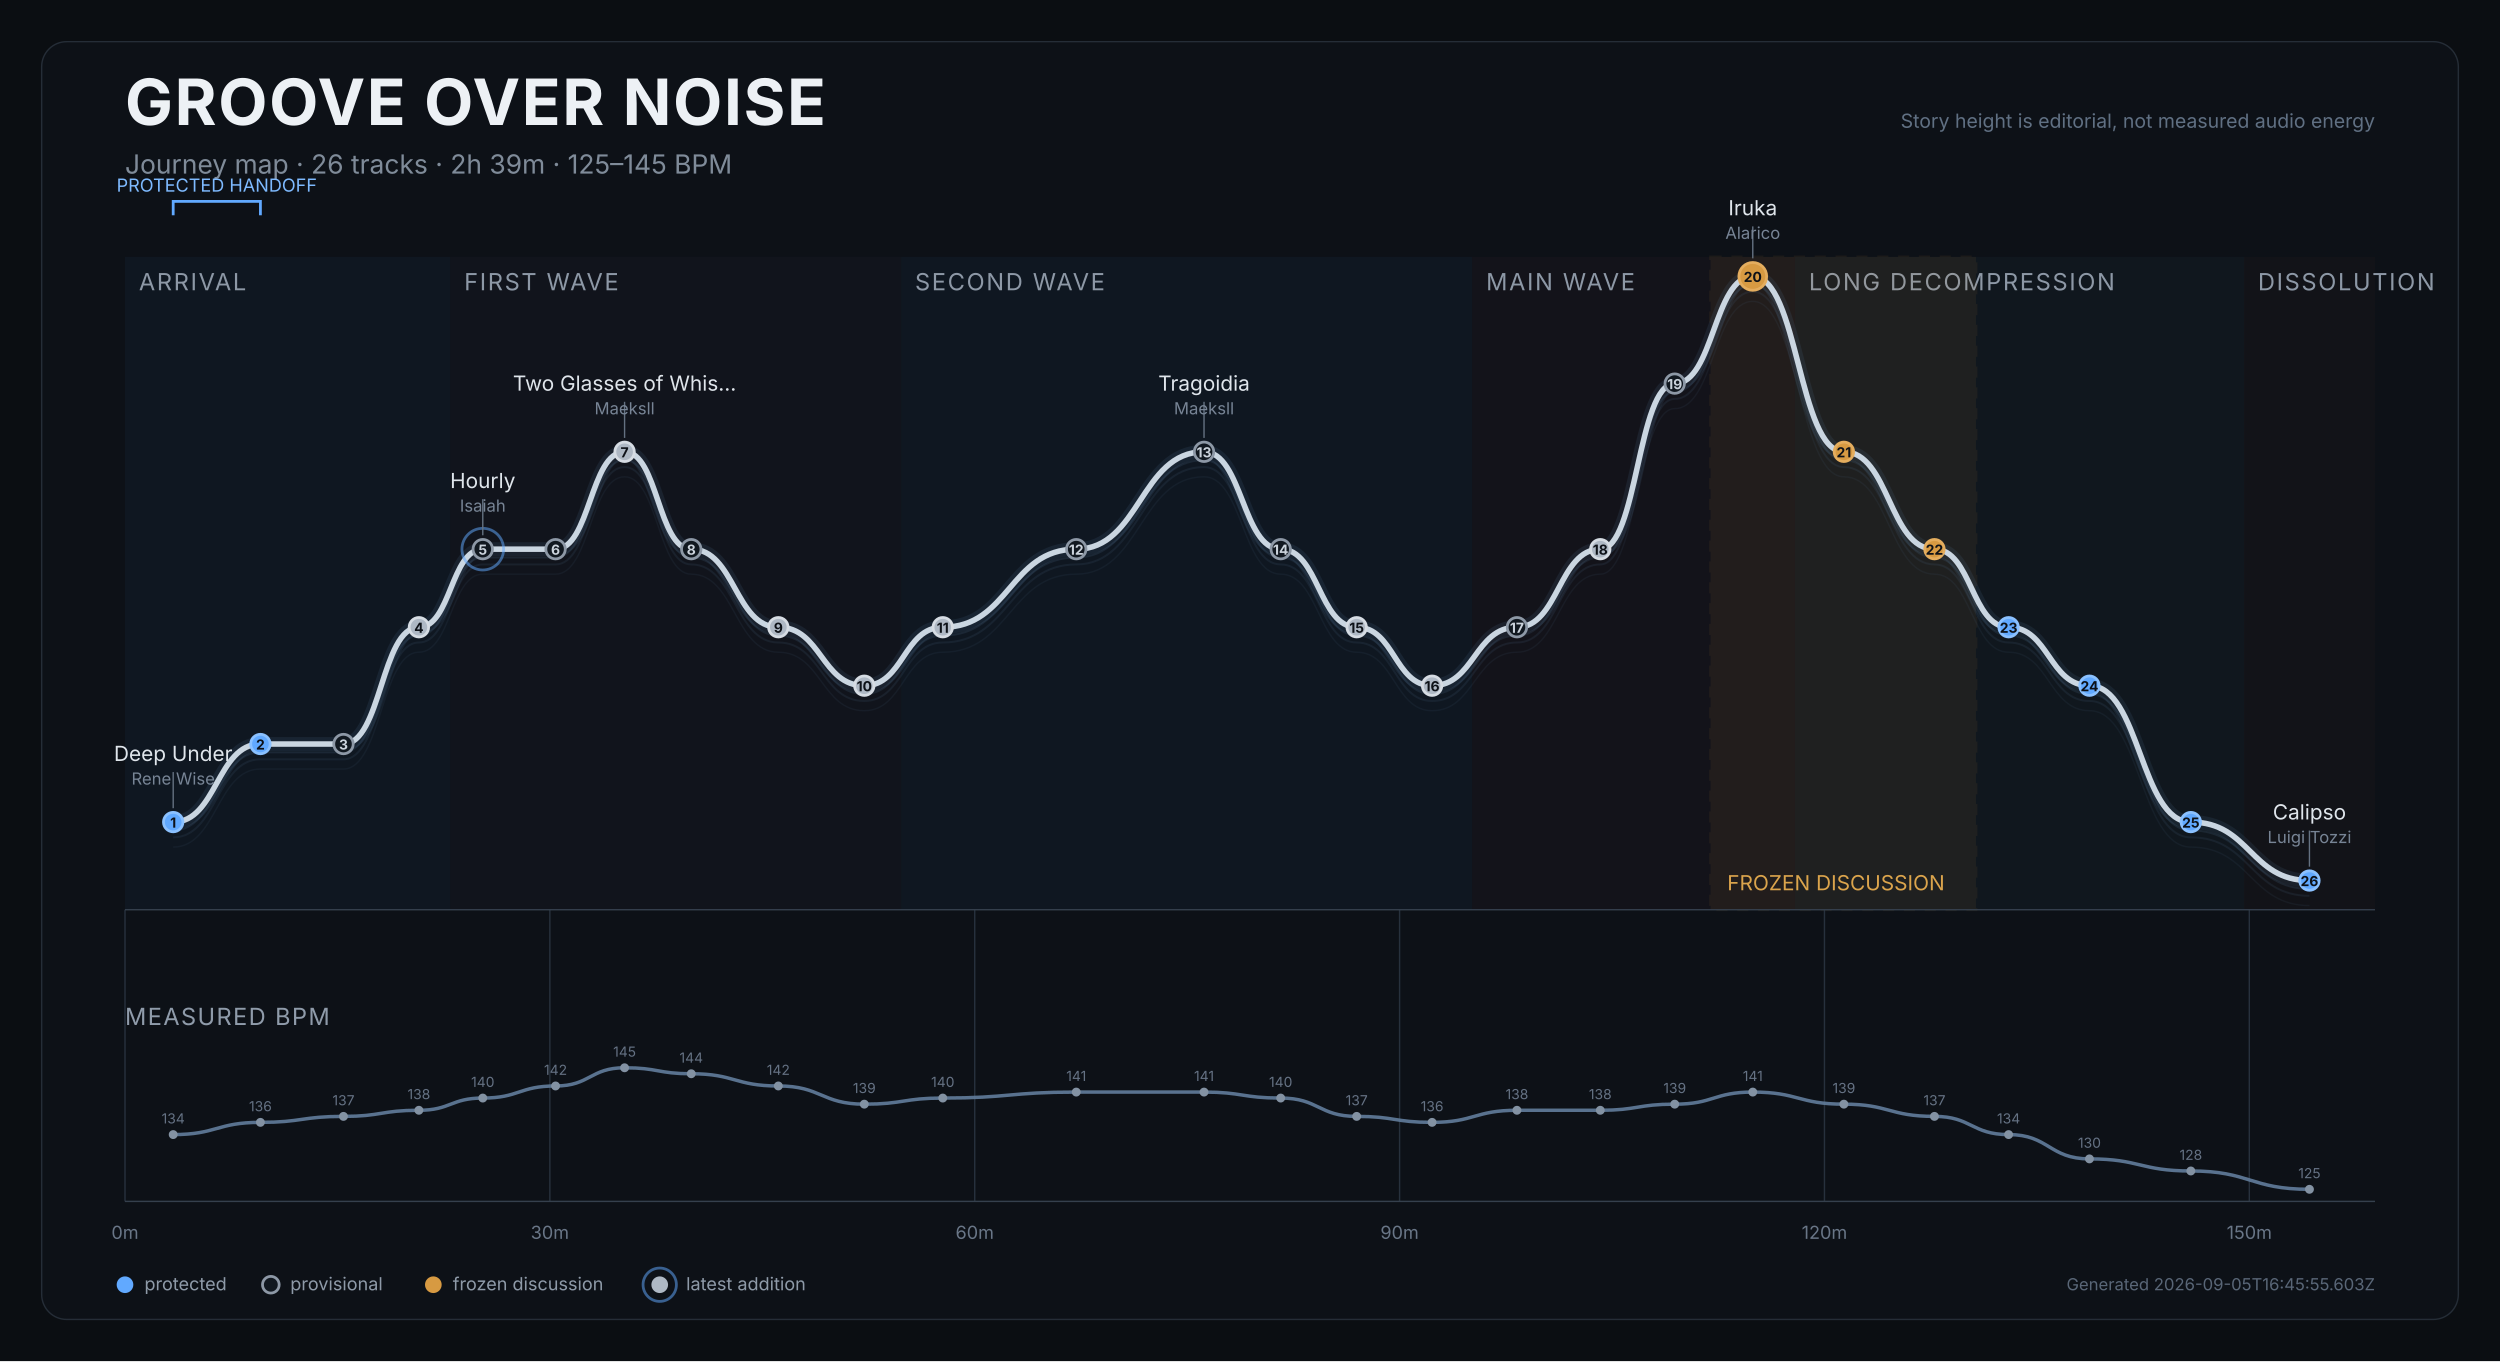
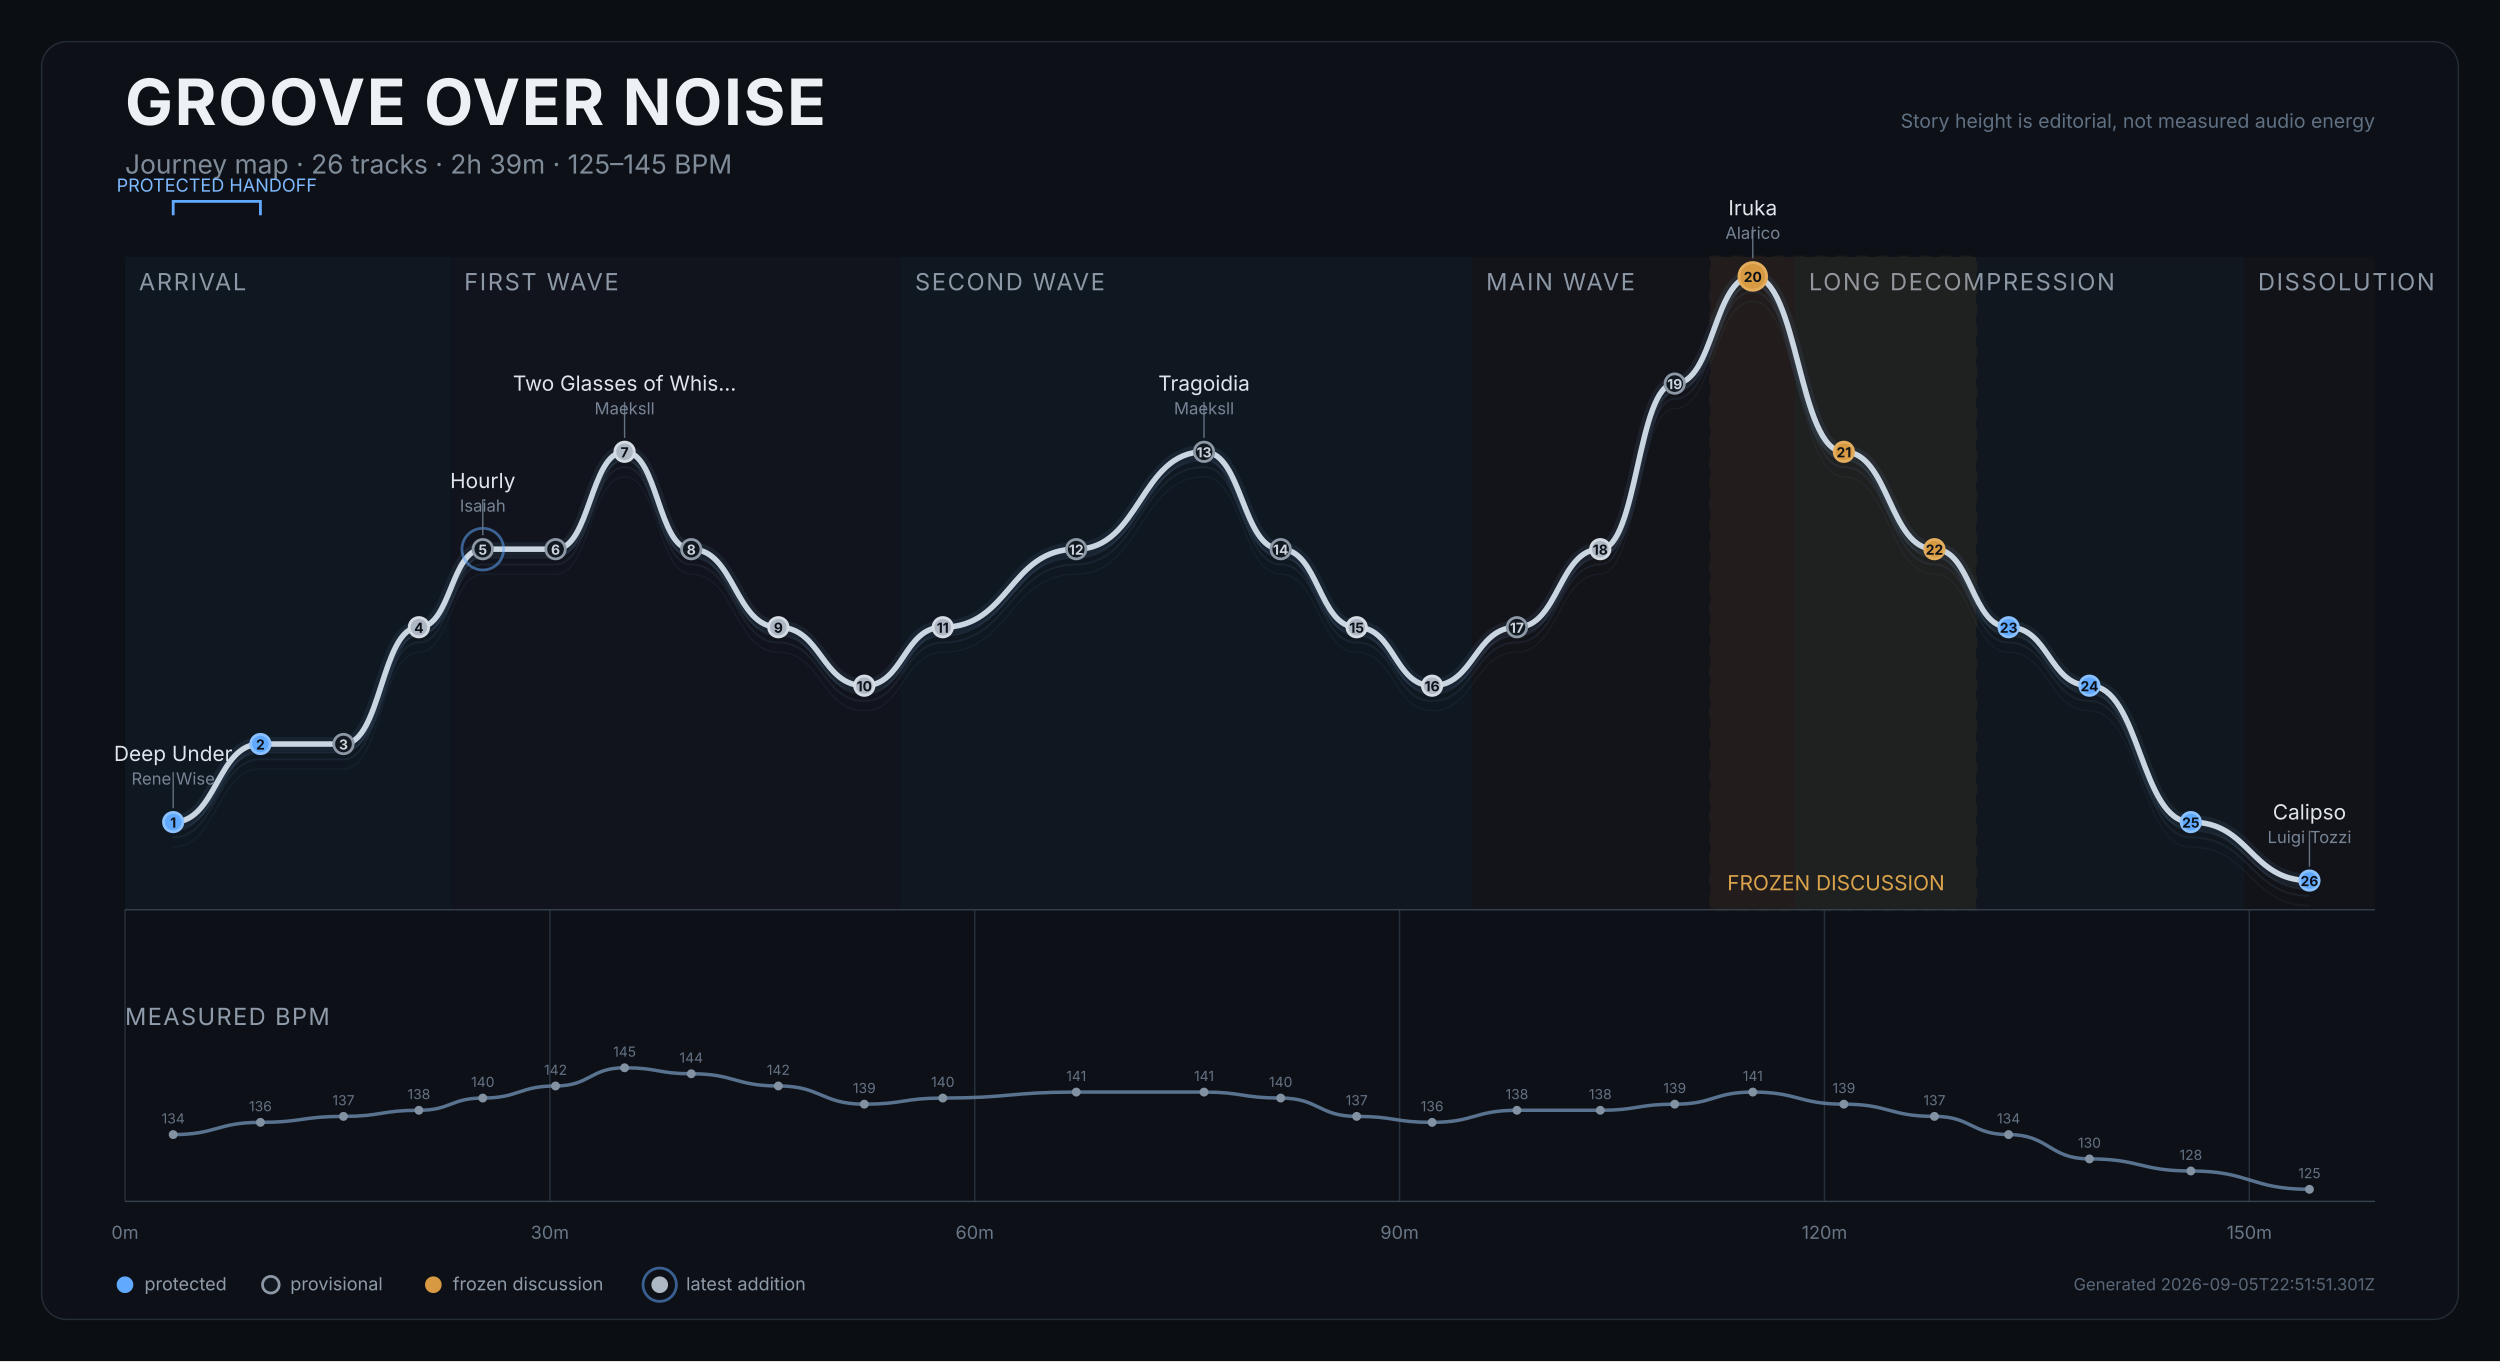
<svg xmlns="http://www.w3.org/2000/svg" width="1800" height="980" viewBox="0 0 1800 980" role="img" aria-labelledby="title desc">
  <rect width="1800" height="980" fill="#0b0e12" />
  <rect x="30" y="30" width="1740" height="920" rx="18" fill="#0d1117" stroke="#252d37" />
  <text x="90" y="90" fill="#edf1f5" font-size="46" font-weight="750" font-family="Inter,Arial,sans-serif" letter-spacing="1.2">GROOVE OVER NOISE</text>
  <text x="90" y="125" fill="#7f8b99" font-size="19" font-family="Inter,Arial,sans-serif">Journey map · 26 tracks · 2h 39m · 125–145 BPM</text>
  <text x="1710" y="92" text-anchor="end" fill="#607083" font-size="14" font-family="Inter,Arial,sans-serif">Story height is editorial, not measured audio energy</text>
  <g>
    <rect x="90.0" y="185" width="234.2" height="470" fill="#101923" opacity="0.82" />
    <text x="100.0" y="209" fill="#8d98a6" font-size="17" font-family="Inter,Arial,sans-serif" letter-spacing="1.2">ARRIVAL</text>
  </g>
  <g>
    <rect x="324.2" y="185" width="324.6" height="470" fill="#12151d" opacity="0.82" />
    <text x="334.2" y="209" fill="#8d98a6" font-size="17" font-family="Inter,Arial,sans-serif" letter-spacing="1.2">FIRST WAVE</text>
  </g>
  <g>
    <rect x="648.8" y="185" width="411.2" height="470" fill="#101923" opacity="0.82" />
    <text x="658.8" y="209" fill="#8d98a6" font-size="17" font-family="Inter,Arial,sans-serif" letter-spacing="1.2">SECOND WAVE</text>
  </g>
  <g>
    <rect x="1060.0" y="185" width="232.3" height="470" fill="#15131b" opacity="0.82" />
    <text x="1070.0" y="209" fill="#8d98a6" font-size="17" font-family="Inter,Arial,sans-serif" letter-spacing="1.2">MAIN WAVE</text>
  </g>
  <g>
    <rect x="1292.4" y="185" width="323.3" height="470" fill="#111820" opacity="0.82" />
    <text x="1302.4" y="209" fill="#8d98a6" font-size="17" font-family="Inter,Arial,sans-serif" letter-spacing="1.2">LONG DECOMPRESSION</text>
  </g>
  <g>
    <rect x="1615.7" y="185" width="94.3" height="470" fill="#131419" opacity="0.82" />
    <text x="1625.7" y="209" fill="#8d98a6" font-size="17" font-family="Inter,Arial,sans-serif" letter-spacing="1.2">DISSOLUTION</text>
  </g>
  <g>
    <rect x="1231.6" y="185" width="191.1" height="470" fill="#c98a2e" opacity="0.08" stroke="#c98a2e" stroke-width="2" stroke-dasharray="8 7" />
    <text x="1243.6" y="641" fill="#dba44c" font-size="15" font-family="Inter,Arial,sans-serif">FROZEN DISCUSSION</text>
  </g>
  <line x1="90.0" y1="655" x2="90.0" y2="865" stroke="#27313d" stroke-width="1" />
  <text x="90.0" y="892" text-anchor="middle" fill="#697687" font-size="13" font-family="Inter,Arial,sans-serif">0m</text>
  <line x1="395.9" y1="655" x2="395.9" y2="865" stroke="#27313d" stroke-width="1" />
  <text x="395.9" y="892" text-anchor="middle" fill="#697687" font-size="13" font-family="Inter,Arial,sans-serif">30m</text>
  <line x1="701.8" y1="655" x2="701.8" y2="865" stroke="#27313d" stroke-width="1" />
  <text x="701.8" y="892" text-anchor="middle" fill="#697687" font-size="13" font-family="Inter,Arial,sans-serif">60m</text>
  <line x1="1007.7" y1="655" x2="1007.7" y2="865" stroke="#27313d" stroke-width="1" />
  <text x="1007.7" y="892" text-anchor="middle" fill="#697687" font-size="13" font-family="Inter,Arial,sans-serif">90m</text>
  <line x1="1313.6" y1="655" x2="1313.6" y2="865" stroke="#27313d" stroke-width="1" />
  <text x="1313.6" y="892" text-anchor="middle" fill="#697687" font-size="13" font-family="Inter,Arial,sans-serif">120m</text>
  <line x1="1619.5" y1="655" x2="1619.5" y2="865" stroke="#27313d" stroke-width="1" />
  <text x="1619.5" y="892" text-anchor="middle" fill="#697687" font-size="13" font-family="Inter,Arial,sans-serif">150m</text>
  <line x1="90" y1="655" x2="1710" y2="655" stroke="#35404d" />
  <path d="M 124.7 609.9 C 156.1 609.9, 156.1 553.7, 187.5 553.7 C 217.4 553.7, 217.4 553.7, 247.3 553.7 C 274.5 553.7, 274.5 469.6, 301.6 469.6 C 324.6 469.6, 324.6 413.4, 347.6 413.4 C 373.8 413.4, 373.8 413.4, 400.0 413.4 C 424.9 413.4, 424.9 343.3, 449.7 343.3 C 473.7 343.3, 473.7 413.4, 497.7 413.4 C 529.1 413.4, 529.1 469.6, 560.4 469.6 C 591.4 469.6, 591.4 511.7, 622.3 511.7 C 650.6 511.7, 650.6 469.6, 678.8 469.6 C 726.9 469.6, 726.9 413.4, 774.9 413.4 C 820.9 413.4, 820.9 343.3, 866.9 343.3 C 894.5 343.3, 894.5 413.4, 922.1 413.4 C 949.5 413.4, 949.5 469.6, 976.8 469.6 C 1004.0 469.6, 1004.0 511.7, 1031.1 511.7 C 1061.6 511.7, 1061.6 469.6, 1092.2 469.6 C 1122.2 469.6, 1122.2 413.4, 1152.2 413.4 C 1179.0 413.4, 1179.0 294.2, 1205.8 294.2 C 1233.9 294.2, 1233.9 217.0, 1262.0 217.0 C 1294.8 217.0, 1294.8 343.3, 1327.6 343.3 C 1360.2 343.3, 1360.2 413.4, 1392.8 413.4 C 1419.5 413.4, 1419.5 469.6, 1446.2 469.6 C 1475.3 469.6, 1475.3 511.7, 1504.4 511.7 C 1540.9 511.7, 1540.9 609.9, 1577.4 609.9 C 1620.1 609.9, 1620.1 652.0, 1662.8 652.0" fill="none" stroke="#45617c" stroke-width="1" opacity="0.12" />
  <path d="M 124.7 602.9 C 156.1 602.9, 156.1 546.7, 187.5 546.7 C 217.4 546.7, 217.4 546.7, 247.3 546.7 C 274.5 546.7, 274.5 462.6, 301.6 462.6 C 324.6 462.6, 324.6 406.4, 347.6 406.4 C 373.8 406.4, 373.8 406.4, 400.0 406.4 C 424.9 406.4, 424.9 336.3, 449.7 336.3 C 473.7 336.3, 473.7 406.4, 497.7 406.4 C 529.1 406.4, 529.1 462.6, 560.4 462.6 C 591.4 462.6, 591.4 504.7, 622.3 504.7 C 650.6 504.7, 650.6 462.6, 678.8 462.6 C 726.9 462.6, 726.9 406.4, 774.9 406.4 C 820.9 406.4, 820.9 336.3, 866.9 336.3 C 894.5 336.3, 894.5 406.4, 922.1 406.4 C 949.5 406.4, 949.5 462.6, 976.8 462.6 C 1004.0 462.6, 1004.0 504.7, 1031.1 504.7 C 1061.6 504.7, 1061.6 462.6, 1092.2 462.6 C 1122.2 462.6, 1122.2 406.4, 1152.2 406.4 C 1179.0 406.4, 1179.0 287.2, 1205.8 287.2 C 1233.9 287.2, 1233.9 210.0, 1262.0 210.0 C 1294.8 210.0, 1294.8 336.3, 1327.6 336.3 C 1360.2 336.3, 1360.2 406.4, 1392.8 406.4 C 1419.5 406.4, 1419.5 462.6, 1446.2 462.6 C 1475.3 462.6, 1475.3 504.7, 1504.4 504.7 C 1540.9 504.7, 1540.9 602.9, 1577.4 602.9 C 1620.1 602.9, 1620.1 645.0, 1662.8 645.0" fill="none" stroke="#45617c" stroke-width="1.4" opacity="0.17" />
  <path d="M 124.7 597.9 C 156.1 597.9, 156.1 541.7, 187.5 541.7 C 217.4 541.7, 217.4 541.7, 247.3 541.7 C 274.5 541.7, 274.5 457.6, 301.6 457.6 C 324.6 457.6, 324.6 401.4, 347.6 401.4 C 373.8 401.4, 373.8 401.4, 400.0 401.4 C 424.9 401.4, 424.9 331.3, 449.7 331.3 C 473.7 331.3, 473.7 401.4, 497.7 401.4 C 529.1 401.4, 529.1 457.6, 560.4 457.6 C 591.4 457.6, 591.4 499.7, 622.3 499.7 C 650.6 499.7, 650.6 457.6, 678.8 457.6 C 726.9 457.6, 726.9 401.4, 774.9 401.4 C 820.9 401.4, 820.9 331.3, 866.9 331.3 C 894.5 331.3, 894.5 401.4, 922.1 401.4 C 949.5 401.4, 949.5 457.6, 976.8 457.6 C 1004.0 457.6, 1004.0 499.7, 1031.1 499.7 C 1061.6 499.7, 1061.6 457.6, 1092.2 457.6 C 1122.2 457.6, 1122.2 401.4, 1152.2 401.4 C 1179.0 401.4, 1179.0 282.2, 1205.8 282.2 C 1233.9 282.2, 1233.9 205.0, 1262.0 205.0 C 1294.8 205.0, 1294.8 331.3, 1327.6 331.3 C 1360.2 331.3, 1360.2 401.4, 1392.8 401.4 C 1419.5 401.4, 1419.5 457.6, 1446.2 457.6 C 1475.3 457.6, 1475.3 499.7, 1504.4 499.7 C 1540.9 499.7, 1540.9 597.9, 1577.4 597.9 C 1620.1 597.9, 1620.1 640.0, 1662.8 640.0" fill="none" stroke="#45617c" stroke-width="1.4" opacity="0.22" />
  <path d="M 124.7 591.9 C 156.1 591.9, 156.1 535.7, 187.5 535.7 C 217.4 535.7, 217.4 535.7, 247.3 535.7 C 274.5 535.7, 274.5 451.6, 301.6 451.6 C 324.6 451.6, 324.6 395.4, 347.6 395.4 C 373.8 395.4, 373.8 395.4, 400.0 395.4 C 424.9 395.4, 424.9 325.3, 449.7 325.3 C 473.7 325.3, 473.7 395.4, 497.7 395.4 C 529.1 395.4, 529.1 451.6, 560.4 451.6 C 591.4 451.6, 591.4 493.7, 622.3 493.7 C 650.6 493.7, 650.6 451.6, 678.8 451.6 C 726.9 451.6, 726.9 395.4, 774.9 395.4 C 820.9 395.4, 820.9 325.3, 866.9 325.3 C 894.5 325.3, 894.5 395.4, 922.1 395.4 C 949.5 395.4, 949.5 451.6, 976.8 451.6 C 1004.0 451.6, 1004.0 493.7, 1031.1 493.7 C 1061.6 493.7, 1061.6 451.6, 1092.2 451.6 C 1122.2 451.6, 1122.2 395.4, 1152.2 395.4 C 1179.0 395.4, 1179.0 276.2, 1205.8 276.2 C 1233.9 276.2, 1233.9 199.0, 1262.0 199.0 C 1294.8 199.0, 1294.8 325.3, 1327.6 325.3 C 1360.2 325.3, 1360.2 395.4, 1392.8 395.4 C 1419.5 395.4, 1419.5 451.6, 1446.2 451.6 C 1475.3 451.6, 1475.3 493.7, 1504.4 493.7 C 1540.9 493.7, 1540.9 591.9, 1577.4 591.9 C 1620.1 591.9, 1620.1 634.0, 1662.8 634.0" fill="none" stroke="#d9e0e7" stroke-width="4" stroke-linecap="round" stroke-linejoin="round" />
  <path d="M 124.7 591.9 C 156.1 591.9, 156.1 535.7, 187.5 535.7 C 217.4 535.7, 217.4 535.7, 247.3 535.7 C 274.5 535.7, 274.5 451.6, 301.6 451.6 C 324.6 451.6, 324.6 395.4, 347.6 395.4 C 373.8 395.4, 373.8 395.4, 400.0 395.4 C 424.9 395.4, 424.9 325.3, 449.7 325.3 C 473.7 325.3, 473.7 395.4, 497.7 395.4 C 529.1 395.4, 529.1 451.6, 560.4 451.6 C 591.4 451.6, 591.4 493.7, 622.3 493.7 C 650.6 493.7, 650.6 451.6, 678.8 451.6 C 726.9 451.6, 726.9 395.4, 774.9 395.4 C 820.9 395.4, 820.9 325.3, 866.9 325.3 C 894.5 325.3, 894.5 395.4, 922.1 395.4 C 949.5 395.4, 949.5 451.6, 976.8 451.6 C 1004.0 451.6, 1004.0 493.7, 1031.1 493.7 C 1061.6 493.7, 1061.6 451.6, 1092.2 451.6 C 1122.2 451.6, 1122.2 395.4, 1152.2 395.4 C 1179.0 395.4, 1179.0 276.2, 1205.8 276.2 C 1233.9 276.2, 1233.9 199.0, 1262.0 199.0 C 1294.8 199.0, 1294.8 325.3, 1327.6 325.3 C 1360.2 325.3, 1360.2 395.4, 1392.8 395.4 C 1419.5 395.4, 1419.5 451.6, 1446.2 451.6 C 1475.3 451.6, 1475.3 493.7, 1504.4 493.7 C 1540.9 493.7, 1540.9 591.9, 1577.4 591.9 C 1620.1 591.9, 1620.1 634.0, 1662.8 634.0" fill="none" stroke="#6088b1" stroke-width="10" opacity="0.12" stroke-linecap="round" />
  <g>
    <path d="M 124.7 155 L 124.7 145 L 187.5 145 L 187.5 155" fill="none" stroke="#61a9ff" stroke-width="2" />
    <text x="156.1" y="138" text-anchor="middle" fill="#7ebaff" font-size="13" font-family="Inter,Arial,sans-serif">PROTECTED HANDOFF</text>
  </g>
  <g>
    <circle cx="124.7" cy="591.9" r="7" fill="#61a9ff" stroke="#8bc1ff" stroke-width="2" />
    <text x="124.7" y="595.9" text-anchor="middle" fill="#0d1117" font-size="10" font-weight="700" font-family="Inter,Arial,sans-serif">1</text>
    <g>
      <line x1="124.7" y1="581.9" x2="124.7" y2="555.9" stroke="#647181" stroke-width="1" />
      <text x="124.7" y="547.9" text-anchor="middle" fill="#dfe5eb" font-size="15" font-family="Inter,Arial,sans-serif">Deep Under</text>
      <text x="124.7" y="564.9" text-anchor="middle" fill="#778495" font-size="12" font-family="Inter,Arial,sans-serif">Rene Wise</text>
    </g>
  </g>
  <g>
    <circle cx="187.5" cy="535.7" r="7" fill="#61a9ff" stroke="#8bc1ff" stroke-width="2" />
    <text x="187.5" y="539.7" text-anchor="middle" fill="#0d1117" font-size="10" font-weight="700" font-family="Inter,Arial,sans-serif">2</text>
  </g>
  <g>
    <circle cx="247.3" cy="535.7" r="7" fill="#111820" stroke="#8d98a6" stroke-width="2" />
    <text x="247.3" y="539.7" text-anchor="middle" fill="#cbd3dc" font-size="10" font-weight="700" font-family="Inter,Arial,sans-serif">3</text>
  </g>
  <g>
    <circle cx="301.6" cy="451.6" r="7" fill="#aeb8c4" stroke="#d6dce3" stroke-width="2" />
    <text x="301.6" y="455.6" text-anchor="middle" fill="#0d1117" font-size="10" font-weight="700" font-family="Inter,Arial,sans-serif">4</text>
  </g>
  <g>
    <circle cx="347.6" cy="395.4" r="15" fill="none" stroke="#61a9ff" stroke-width="2" opacity="0.52" />
    <circle cx="347.6" cy="395.4" r="7" fill="#111820" stroke="#8d98a6" stroke-width="2" />
    <text x="347.6" y="399.4" text-anchor="middle" fill="#cbd3dc" font-size="10" font-weight="700" font-family="Inter,Arial,sans-serif">5</text>
    <g>
      <line x1="347.6" y1="385.4" x2="347.6" y2="359.4" stroke="#647181" stroke-width="1" />
      <text x="347.6" y="351.4" text-anchor="middle" fill="#dfe5eb" font-size="15" font-family="Inter,Arial,sans-serif">Hourly</text>
      <text x="347.6" y="368.4" text-anchor="middle" fill="#778495" font-size="12" font-family="Inter,Arial,sans-serif">Isaiah</text>
    </g>
  </g>
  <g>
    <circle cx="400.0" cy="395.4" r="7" fill="#111820" stroke="#8d98a6" stroke-width="2" />
    <text x="400.0" y="399.4" text-anchor="middle" fill="#cbd3dc" font-size="10" font-weight="700" font-family="Inter,Arial,sans-serif">6</text>
  </g>
  <g>
    <circle cx="449.7" cy="325.3" r="7" fill="#aeb8c4" stroke="#d6dce3" stroke-width="2" />
    <text x="449.7" y="329.3" text-anchor="middle" fill="#0d1117" font-size="10" font-weight="700" font-family="Inter,Arial,sans-serif">7</text>
    <g>
      <line x1="449.7" y1="315.3" x2="449.7" y2="289.3" stroke="#647181" stroke-width="1" />
      <text x="449.7" y="281.3" text-anchor="middle" fill="#dfe5eb" font-size="15" font-family="Inter,Arial,sans-serif">Two Glasses of Whis…</text>
      <text x="449.7" y="298.3" text-anchor="middle" fill="#778495" font-size="12" font-family="Inter,Arial,sans-serif">Maeksll</text>
    </g>
  </g>
  <g>
    <circle cx="497.7" cy="395.4" r="7" fill="#111820" stroke="#8d98a6" stroke-width="2" />
    <text x="497.7" y="399.4" text-anchor="middle" fill="#cbd3dc" font-size="10" font-weight="700" font-family="Inter,Arial,sans-serif">8</text>
  </g>
  <g>
    <circle cx="560.4" cy="451.6" r="7" fill="#aeb8c4" stroke="#d6dce3" stroke-width="2" />
    <text x="560.4" y="455.6" text-anchor="middle" fill="#0d1117" font-size="10" font-weight="700" font-family="Inter,Arial,sans-serif">9</text>
  </g>
  <g>
    <circle cx="622.3" cy="493.7" r="7" fill="#aeb8c4" stroke="#d6dce3" stroke-width="2" />
    <text x="622.3" y="497.7" text-anchor="middle" fill="#0d1117" font-size="10" font-weight="700" font-family="Inter,Arial,sans-serif">10</text>
  </g>
  <g>
    <circle cx="678.8" cy="451.6" r="7" fill="#aeb8c4" stroke="#d6dce3" stroke-width="2" />
    <text x="678.8" y="455.6" text-anchor="middle" fill="#0d1117" font-size="10" font-weight="700" font-family="Inter,Arial,sans-serif">11</text>
  </g>
  <g>
    <circle cx="774.9" cy="395.4" r="7" fill="#111820" stroke="#8d98a6" stroke-width="2" />
    <text x="774.9" y="399.4" text-anchor="middle" fill="#cbd3dc" font-size="10" font-weight="700" font-family="Inter,Arial,sans-serif">12</text>
  </g>
  <g>
    <circle cx="866.9" cy="325.3" r="7" fill="#111820" stroke="#8d98a6" stroke-width="2" />
    <text x="866.9" y="329.3" text-anchor="middle" fill="#cbd3dc" font-size="10" font-weight="700" font-family="Inter,Arial,sans-serif">13</text>
    <g>
      <line x1="866.9" y1="315.3" x2="866.9" y2="289.3" stroke="#647181" stroke-width="1" />
      <text x="866.9" y="281.3" text-anchor="middle" fill="#dfe5eb" font-size="15" font-family="Inter,Arial,sans-serif">Tragoidia</text>
      <text x="866.9" y="298.3" text-anchor="middle" fill="#778495" font-size="12" font-family="Inter,Arial,sans-serif">Maeksll</text>
    </g>
  </g>
  <g>
    <circle cx="922.1" cy="395.4" r="7" fill="#111820" stroke="#8d98a6" stroke-width="2" />
    <text x="922.1" y="399.4" text-anchor="middle" fill="#cbd3dc" font-size="10" font-weight="700" font-family="Inter,Arial,sans-serif">14</text>
  </g>
  <g>
    <circle cx="976.8" cy="451.6" r="7" fill="#aeb8c4" stroke="#d6dce3" stroke-width="2" />
    <text x="976.8" y="455.6" text-anchor="middle" fill="#0d1117" font-size="10" font-weight="700" font-family="Inter,Arial,sans-serif">15</text>
  </g>
  <g>
    <circle cx="1031.1" cy="493.7" r="7" fill="#aeb8c4" stroke="#d6dce3" stroke-width="2" />
    <text x="1031.1" y="497.7" text-anchor="middle" fill="#0d1117" font-size="10" font-weight="700" font-family="Inter,Arial,sans-serif">16</text>
  </g>
  <g>
    <circle cx="1092.2" cy="451.6" r="7" fill="#111820" stroke="#8d98a6" stroke-width="2" />
    <text x="1092.2" y="455.6" text-anchor="middle" fill="#cbd3dc" font-size="10" font-weight="700" font-family="Inter,Arial,sans-serif">17</text>
  </g>
  <g>
    <circle cx="1152.2" cy="395.4" r="7" fill="#aeb8c4" stroke="#d6dce3" stroke-width="2" />
    <text x="1152.2" y="399.4" text-anchor="middle" fill="#0d1117" font-size="10" font-weight="700" font-family="Inter,Arial,sans-serif">18</text>
  </g>
  <g>
    <circle cx="1205.8" cy="276.2" r="7" fill="#111820" stroke="#8d98a6" stroke-width="2" />
    <text x="1205.8" y="280.2" text-anchor="middle" fill="#cbd3dc" font-size="10" font-weight="700" font-family="Inter,Arial,sans-serif">19</text>
  </g>
  <g>
    <circle cx="1262.0" cy="199.0" r="10" fill="#d79a42" stroke="#e4ad5e" stroke-width="2" />
    <text x="1262.0" y="203.0" text-anchor="middle" fill="#0d1117" font-size="10" font-weight="700" font-family="Inter,Arial,sans-serif">20</text>
    <g>
      <line x1="1262.0" y1="186.0" x2="1262.0" y2="163.0" stroke="#647181" stroke-width="1" />
      <text x="1262.0" y="155.0" text-anchor="middle" fill="#dfe5eb" font-size="15" font-family="Inter,Arial,sans-serif">Iruka</text>
      <text x="1262.0" y="172.0" text-anchor="middle" fill="#778495" font-size="12" font-family="Inter,Arial,sans-serif">Alarico</text>
    </g>
  </g>
  <g>
    <circle cx="1327.6" cy="325.3" r="7" fill="#d79a42" stroke="#e4ad5e" stroke-width="2" />
    <text x="1327.6" y="329.3" text-anchor="middle" fill="#0d1117" font-size="10" font-weight="700" font-family="Inter,Arial,sans-serif">21</text>
  </g>
  <g>
    <circle cx="1392.8" cy="395.4" r="7" fill="#d79a42" stroke="#e4ad5e" stroke-width="2" />
    <text x="1392.8" y="399.4" text-anchor="middle" fill="#0d1117" font-size="10" font-weight="700" font-family="Inter,Arial,sans-serif">22</text>
  </g>
  <g>
    <circle cx="1446.2" cy="451.6" r="7" fill="#61a9ff" stroke="#8bc1ff" stroke-width="2" />
    <text x="1446.2" y="455.6" text-anchor="middle" fill="#0d1117" font-size="10" font-weight="700" font-family="Inter,Arial,sans-serif">23</text>
  </g>
  <g>
    <circle cx="1504.4" cy="493.7" r="7" fill="#61a9ff" stroke="#8bc1ff" stroke-width="2" />
    <text x="1504.4" y="497.7" text-anchor="middle" fill="#0d1117" font-size="10" font-weight="700" font-family="Inter,Arial,sans-serif">24</text>
  </g>
  <g>
    <circle cx="1577.4" cy="591.9" r="7" fill="#61a9ff" stroke="#8bc1ff" stroke-width="2" />
    <text x="1577.4" y="595.9" text-anchor="middle" fill="#0d1117" font-size="10" font-weight="700" font-family="Inter,Arial,sans-serif">25</text>
  </g>
  <g>
    <circle cx="1662.8" cy="634.0" r="7" fill="#61a9ff" stroke="#8bc1ff" stroke-width="2" />
    <text x="1662.8" y="638.0" text-anchor="middle" fill="#0d1117" font-size="10" font-weight="700" font-family="Inter,Arial,sans-serif">26</text>
    <g>
      <line x1="1662.8" y1="624.0" x2="1662.8" y2="598.0" stroke="#647181" stroke-width="1" />
      <text x="1662.8" y="590.0" text-anchor="middle" fill="#dfe5eb" font-size="15" font-family="Inter,Arial,sans-serif">Calipso</text>
      <text x="1662.8" y="607.0" text-anchor="middle" fill="#778495" font-size="12" font-family="Inter,Arial,sans-serif">Luigi Tozzi</text>
    </g>
  </g>
  <text x="90" y="738" fill="#8f9baa" font-size="17" font-family="Inter,Arial,sans-serif" letter-spacing="1">MEASURED BPM</text>
  <path d="M 124.7 816.9 C 156.1 816.9, 156.1 808.1, 187.5 808.1 C 217.4 808.1, 217.4 803.8, 247.3 803.8 C 274.5 803.8, 274.5 799.4, 301.6 799.4 C 324.6 799.4, 324.6 790.6, 347.6 790.6 C 373.8 790.6, 373.8 781.9, 400.0 781.9 C 424.9 781.9, 424.9 768.8, 449.7 768.8 C 473.7 768.8, 473.7 773.1, 497.7 773.1 C 529.1 773.1, 529.1 781.9, 560.4 781.9 C 591.4 781.9, 591.4 795.0, 622.3 795.0 C 650.6 795.0, 650.6 790.6, 678.8 790.6 C 726.9 790.6, 726.9 786.3, 774.9 786.3 C 820.9 786.3, 820.9 786.3, 866.9 786.3 C 894.5 786.3, 894.5 790.6, 922.1 790.6 C 949.5 790.6, 949.5 803.8, 976.8 803.8 C 1004.0 803.8, 1004.0 808.1, 1031.1 808.1 C 1061.6 808.1, 1061.6 799.4, 1092.2 799.4 C 1122.2 799.4, 1122.2 799.4, 1152.2 799.4 C 1179.0 799.4, 1179.0 795.0, 1205.8 795.0 C 1233.9 795.0, 1233.9 786.3, 1262.0 786.3 C 1294.8 786.3, 1294.8 795.0, 1327.6 795.0 C 1360.2 795.0, 1360.2 803.8, 1392.8 803.8 C 1419.5 803.8, 1419.5 816.9, 1446.2 816.9 C 1475.3 816.9, 1475.3 834.4, 1504.4 834.4 C 1540.9 834.4, 1540.9 843.1, 1577.4 843.1 C 1620.1 843.1, 1620.1 856.3, 1662.8 856.3" fill="none" stroke="#607b99" stroke-width="2.5" opacity="0.92" />
  <g>
    <circle cx="124.7" cy="816.9" r="3.2" fill="#8392a3" />
    <text x="124.7" y="808.9" text-anchor="middle" fill="#657284" font-size="10" font-family="Inter,Arial,sans-serif">134</text>
  </g>
  <g>
    <circle cx="187.5" cy="808.1" r="3.2" fill="#8392a3" />
    <text x="187.5" y="800.1" text-anchor="middle" fill="#657284" font-size="10" font-family="Inter,Arial,sans-serif">136</text>
  </g>
  <g>
    <circle cx="247.3" cy="803.8" r="3.2" fill="#8392a3" />
    <text x="247.3" y="795.8" text-anchor="middle" fill="#657284" font-size="10" font-family="Inter,Arial,sans-serif">137</text>
  </g>
  <g>
    <circle cx="301.6" cy="799.4" r="3.2" fill="#8392a3" />
    <text x="301.6" y="791.4" text-anchor="middle" fill="#657284" font-size="10" font-family="Inter,Arial,sans-serif">138</text>
  </g>
  <g>
    <circle cx="347.6" cy="790.6" r="3.2" fill="#8392a3" />
    <text x="347.6" y="782.6" text-anchor="middle" fill="#657284" font-size="10" font-family="Inter,Arial,sans-serif">140</text>
  </g>
  <g>
    <circle cx="400.0" cy="781.9" r="3.2" fill="#8392a3" />
    <text x="400.0" y="773.9" text-anchor="middle" fill="#657284" font-size="10" font-family="Inter,Arial,sans-serif">142</text>
  </g>
  <g>
    <circle cx="449.7" cy="768.8" r="3.2" fill="#8392a3" />
    <text x="449.7" y="760.8" text-anchor="middle" fill="#657284" font-size="10" font-family="Inter,Arial,sans-serif">145</text>
  </g>
  <g>
    <circle cx="497.7" cy="773.1" r="3.2" fill="#8392a3" />
    <text x="497.7" y="765.1" text-anchor="middle" fill="#657284" font-size="10" font-family="Inter,Arial,sans-serif">144</text>
  </g>
  <g>
    <circle cx="560.4" cy="781.9" r="3.2" fill="#8392a3" />
    <text x="560.4" y="773.9" text-anchor="middle" fill="#657284" font-size="10" font-family="Inter,Arial,sans-serif">142</text>
  </g>
  <g>
    <circle cx="622.3" cy="795.0" r="3.2" fill="#8392a3" />
    <text x="622.3" y="787.0" text-anchor="middle" fill="#657284" font-size="10" font-family="Inter,Arial,sans-serif">139</text>
  </g>
  <g>
    <circle cx="678.8" cy="790.6" r="3.2" fill="#8392a3" />
    <text x="678.8" y="782.6" text-anchor="middle" fill="#657284" font-size="10" font-family="Inter,Arial,sans-serif">140</text>
  </g>
  <g>
    <circle cx="774.9" cy="786.3" r="3.2" fill="#8392a3" />
    <text x="774.9" y="778.3" text-anchor="middle" fill="#657284" font-size="10" font-family="Inter,Arial,sans-serif">141</text>
  </g>
  <g>
    <circle cx="866.9" cy="786.3" r="3.2" fill="#8392a3" />
    <text x="866.9" y="778.3" text-anchor="middle" fill="#657284" font-size="10" font-family="Inter,Arial,sans-serif">141</text>
  </g>
  <g>
    <circle cx="922.1" cy="790.6" r="3.2" fill="#8392a3" />
    <text x="922.1" y="782.6" text-anchor="middle" fill="#657284" font-size="10" font-family="Inter,Arial,sans-serif">140</text>
  </g>
  <g>
    <circle cx="976.8" cy="803.8" r="3.2" fill="#8392a3" />
    <text x="976.8" y="795.8" text-anchor="middle" fill="#657284" font-size="10" font-family="Inter,Arial,sans-serif">137</text>
  </g>
  <g>
    <circle cx="1031.1" cy="808.1" r="3.2" fill="#8392a3" />
    <text x="1031.1" y="800.1" text-anchor="middle" fill="#657284" font-size="10" font-family="Inter,Arial,sans-serif">136</text>
  </g>
  <g>
    <circle cx="1092.2" cy="799.4" r="3.2" fill="#8392a3" />
    <text x="1092.2" y="791.4" text-anchor="middle" fill="#657284" font-size="10" font-family="Inter,Arial,sans-serif">138</text>
  </g>
  <g>
    <circle cx="1152.2" cy="799.4" r="3.2" fill="#8392a3" />
    <text x="1152.2" y="791.4" text-anchor="middle" fill="#657284" font-size="10" font-family="Inter,Arial,sans-serif">138</text>
  </g>
  <g>
    <circle cx="1205.8" cy="795.0" r="3.2" fill="#8392a3" />
    <text x="1205.8" y="787.0" text-anchor="middle" fill="#657284" font-size="10" font-family="Inter,Arial,sans-serif">139</text>
  </g>
  <g>
    <circle cx="1262.0" cy="786.3" r="3.2" fill="#8392a3" />
    <text x="1262.0" y="778.3" text-anchor="middle" fill="#657284" font-size="10" font-family="Inter,Arial,sans-serif">141</text>
  </g>
  <g>
    <circle cx="1327.6" cy="795.0" r="3.2" fill="#8392a3" />
    <text x="1327.6" y="787.0" text-anchor="middle" fill="#657284" font-size="10" font-family="Inter,Arial,sans-serif">139</text>
  </g>
  <g>
    <circle cx="1392.8" cy="803.8" r="3.2" fill="#8392a3" />
    <text x="1392.8" y="795.8" text-anchor="middle" fill="#657284" font-size="10" font-family="Inter,Arial,sans-serif">137</text>
  </g>
  <g>
    <circle cx="1446.2" cy="816.9" r="3.2" fill="#8392a3" />
    <text x="1446.2" y="808.9" text-anchor="middle" fill="#657284" font-size="10" font-family="Inter,Arial,sans-serif">134</text>
  </g>
  <g>
    <circle cx="1504.4" cy="834.4" r="3.2" fill="#8392a3" />
    <text x="1504.4" y="826.4" text-anchor="middle" fill="#657284" font-size="10" font-family="Inter,Arial,sans-serif">130</text>
  </g>
  <g>
    <circle cx="1577.4" cy="843.1" r="3.2" fill="#8392a3" />
    <text x="1577.4" y="835.1" text-anchor="middle" fill="#657284" font-size="10" font-family="Inter,Arial,sans-serif">128</text>
  </g>
  <g>
    <circle cx="1662.8" cy="856.3" r="3.2" fill="#8392a3" />
    <text x="1662.8" y="848.3" text-anchor="middle" fill="#657284" font-size="10" font-family="Inter,Arial,sans-serif">125</text>
  </g>
  <line x1="90" y1="865" x2="1710" y2="865" stroke="#35404d" />
  <g transform="translate(90,925)" font-family="Inter,Arial,sans-serif" font-size="13">
    <circle cx="0" cy="0" r="6" fill="#61a9ff" />
    <text x="14" y="4" fill="#8e9aa8">protected</text>
    <circle cx="105" cy="0" r="6" fill="#111820" stroke="#8d98a6" stroke-width="2" />
    <text x="119" y="4" fill="#8e9aa8">provisional</text>
    <circle cx="222" cy="0" r="6" fill="#d79a42" />
    <text x="236" y="4" fill="#8e9aa8">frozen discussion</text>
    <circle cx="385" cy="0" r="12" fill="none" stroke="#61a9ff" stroke-width="2" opacity="0.52" />
    <circle cx="385" cy="0" r="6" fill="#aeb8c4" />
    <text x="404" y="4" fill="#8e9aa8">latest addition</text>
  </g>
-   <text x="1710" y="929" text-anchor="end" fill="#596677" font-size="12" font-family="Inter,Arial,sans-serif">Generated 2026-09-05T16:45:55.603Z</text>
+   <text x="1710" y="929" text-anchor="end" fill="#596677" font-size="12" font-family="Inter,Arial,sans-serif">Generated 2026-09-05T22:51:51.301Z</text>
</svg>
